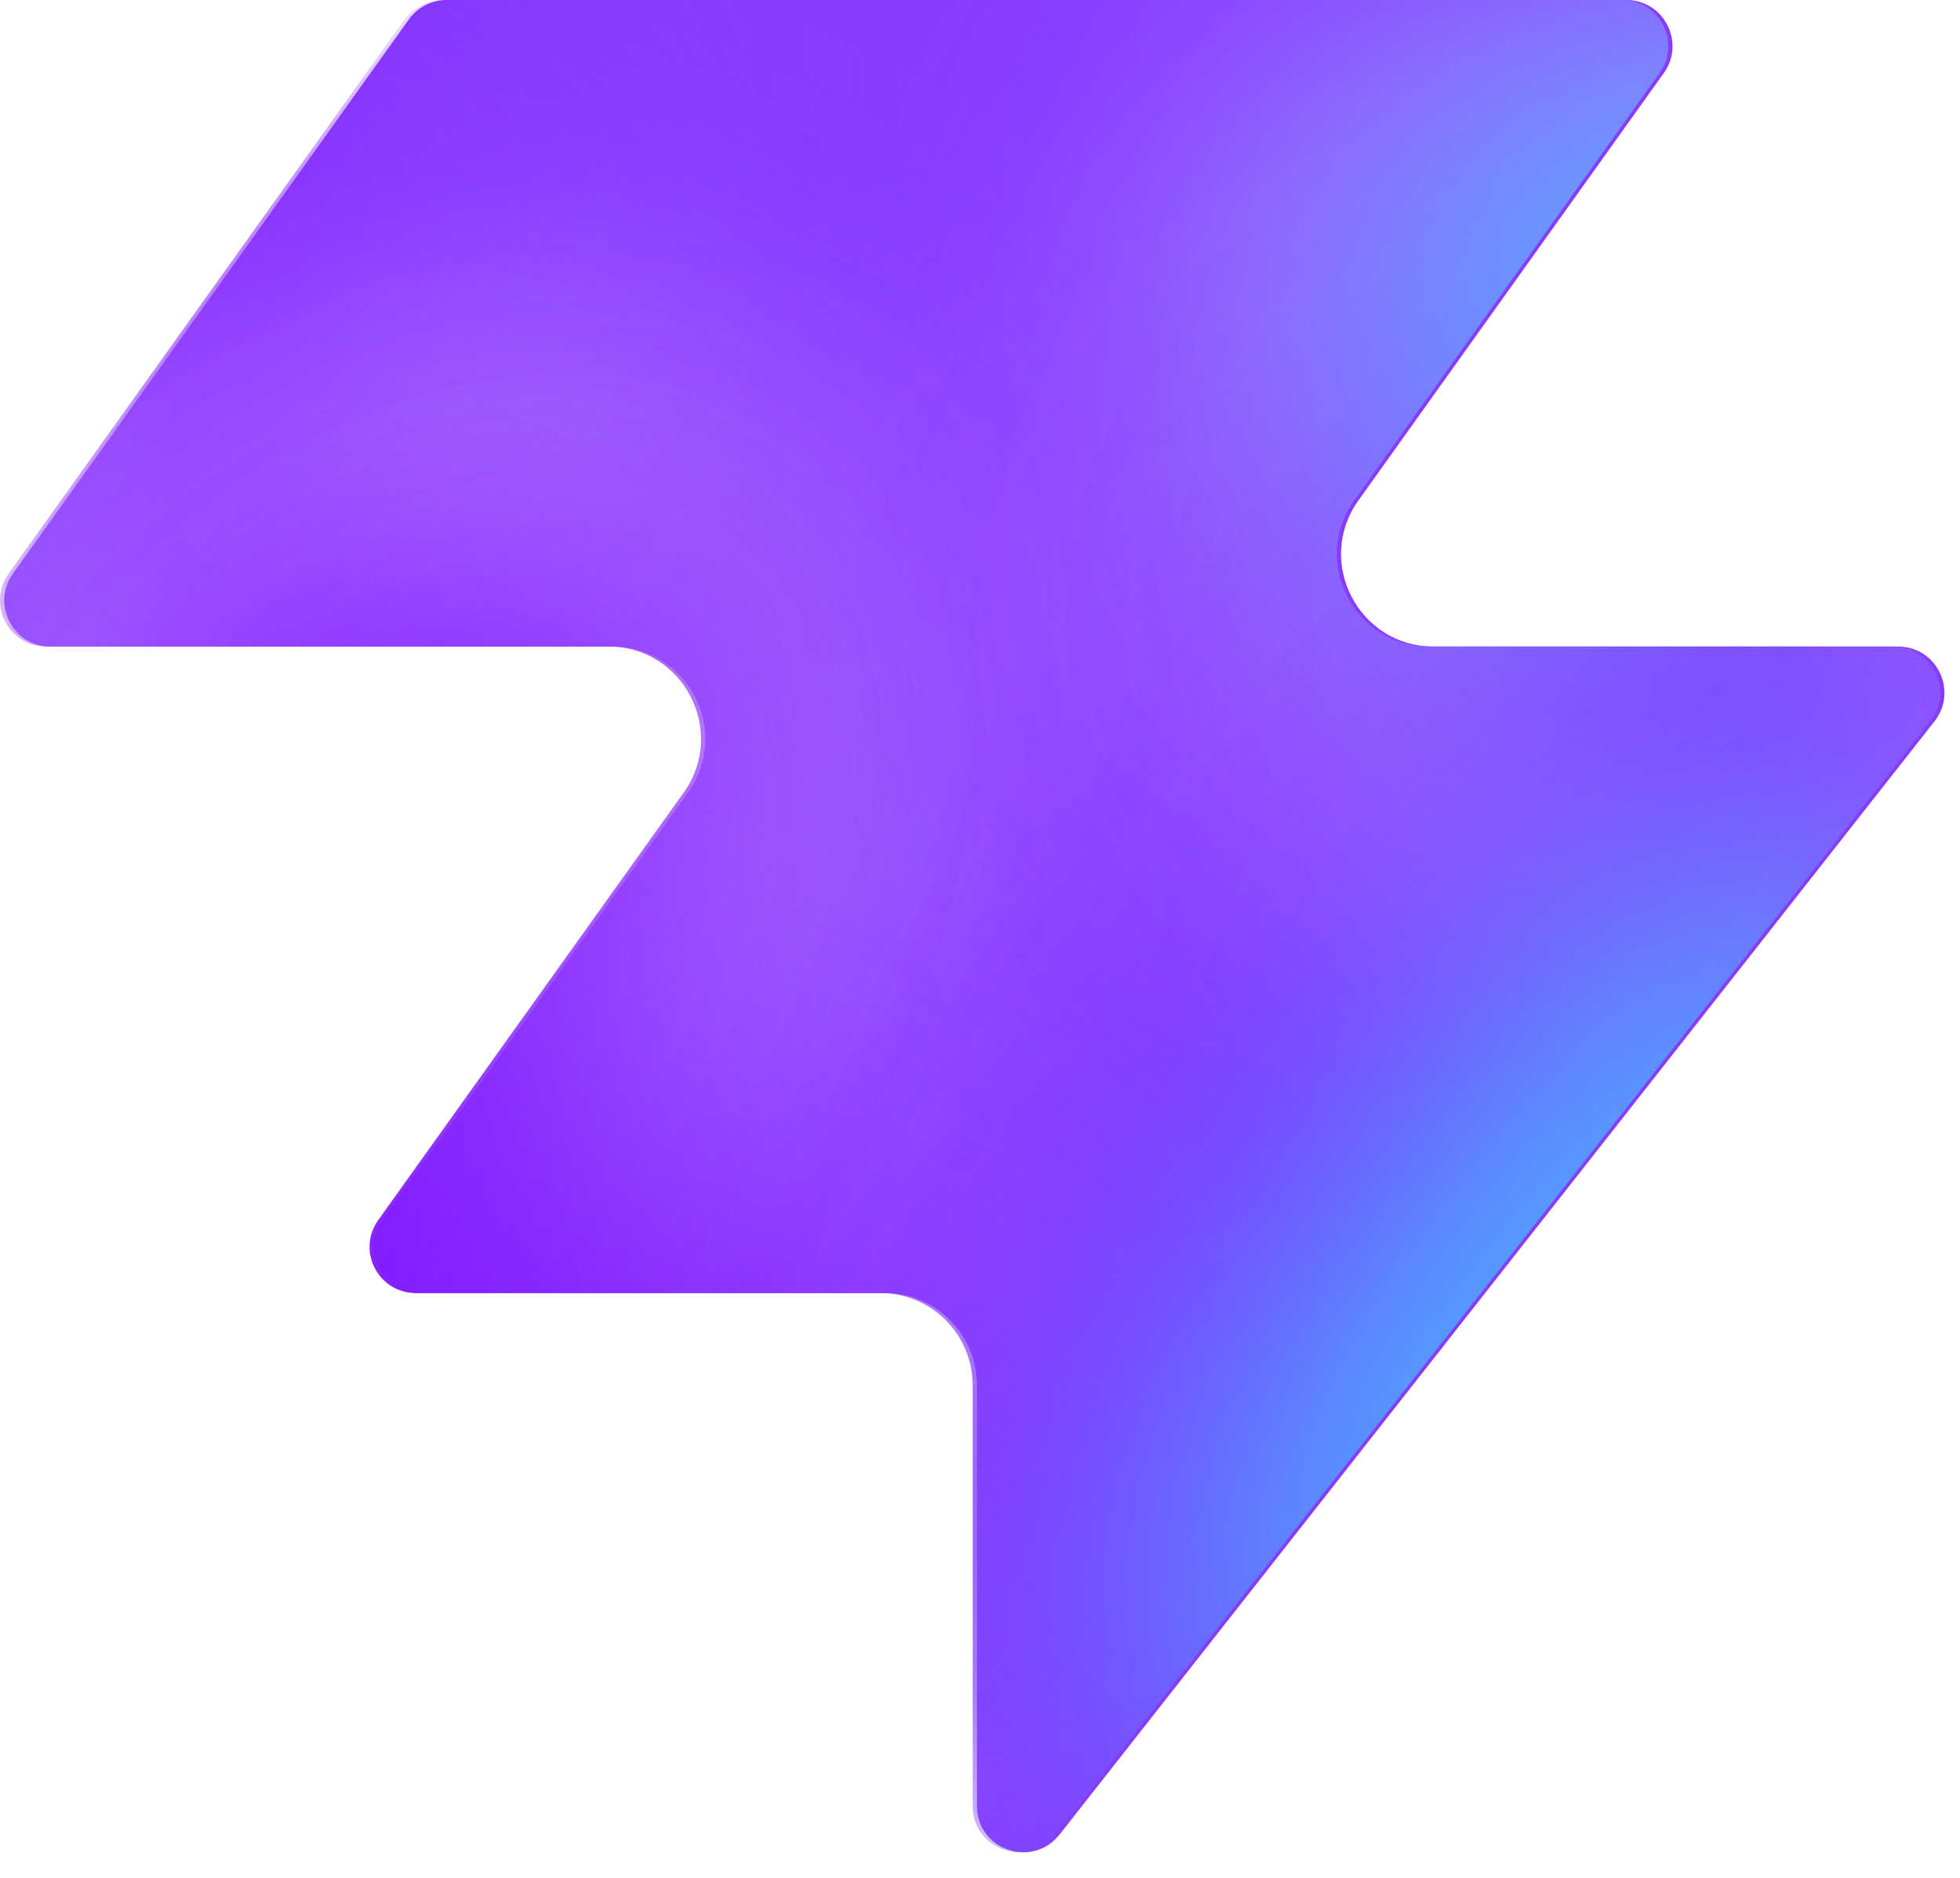
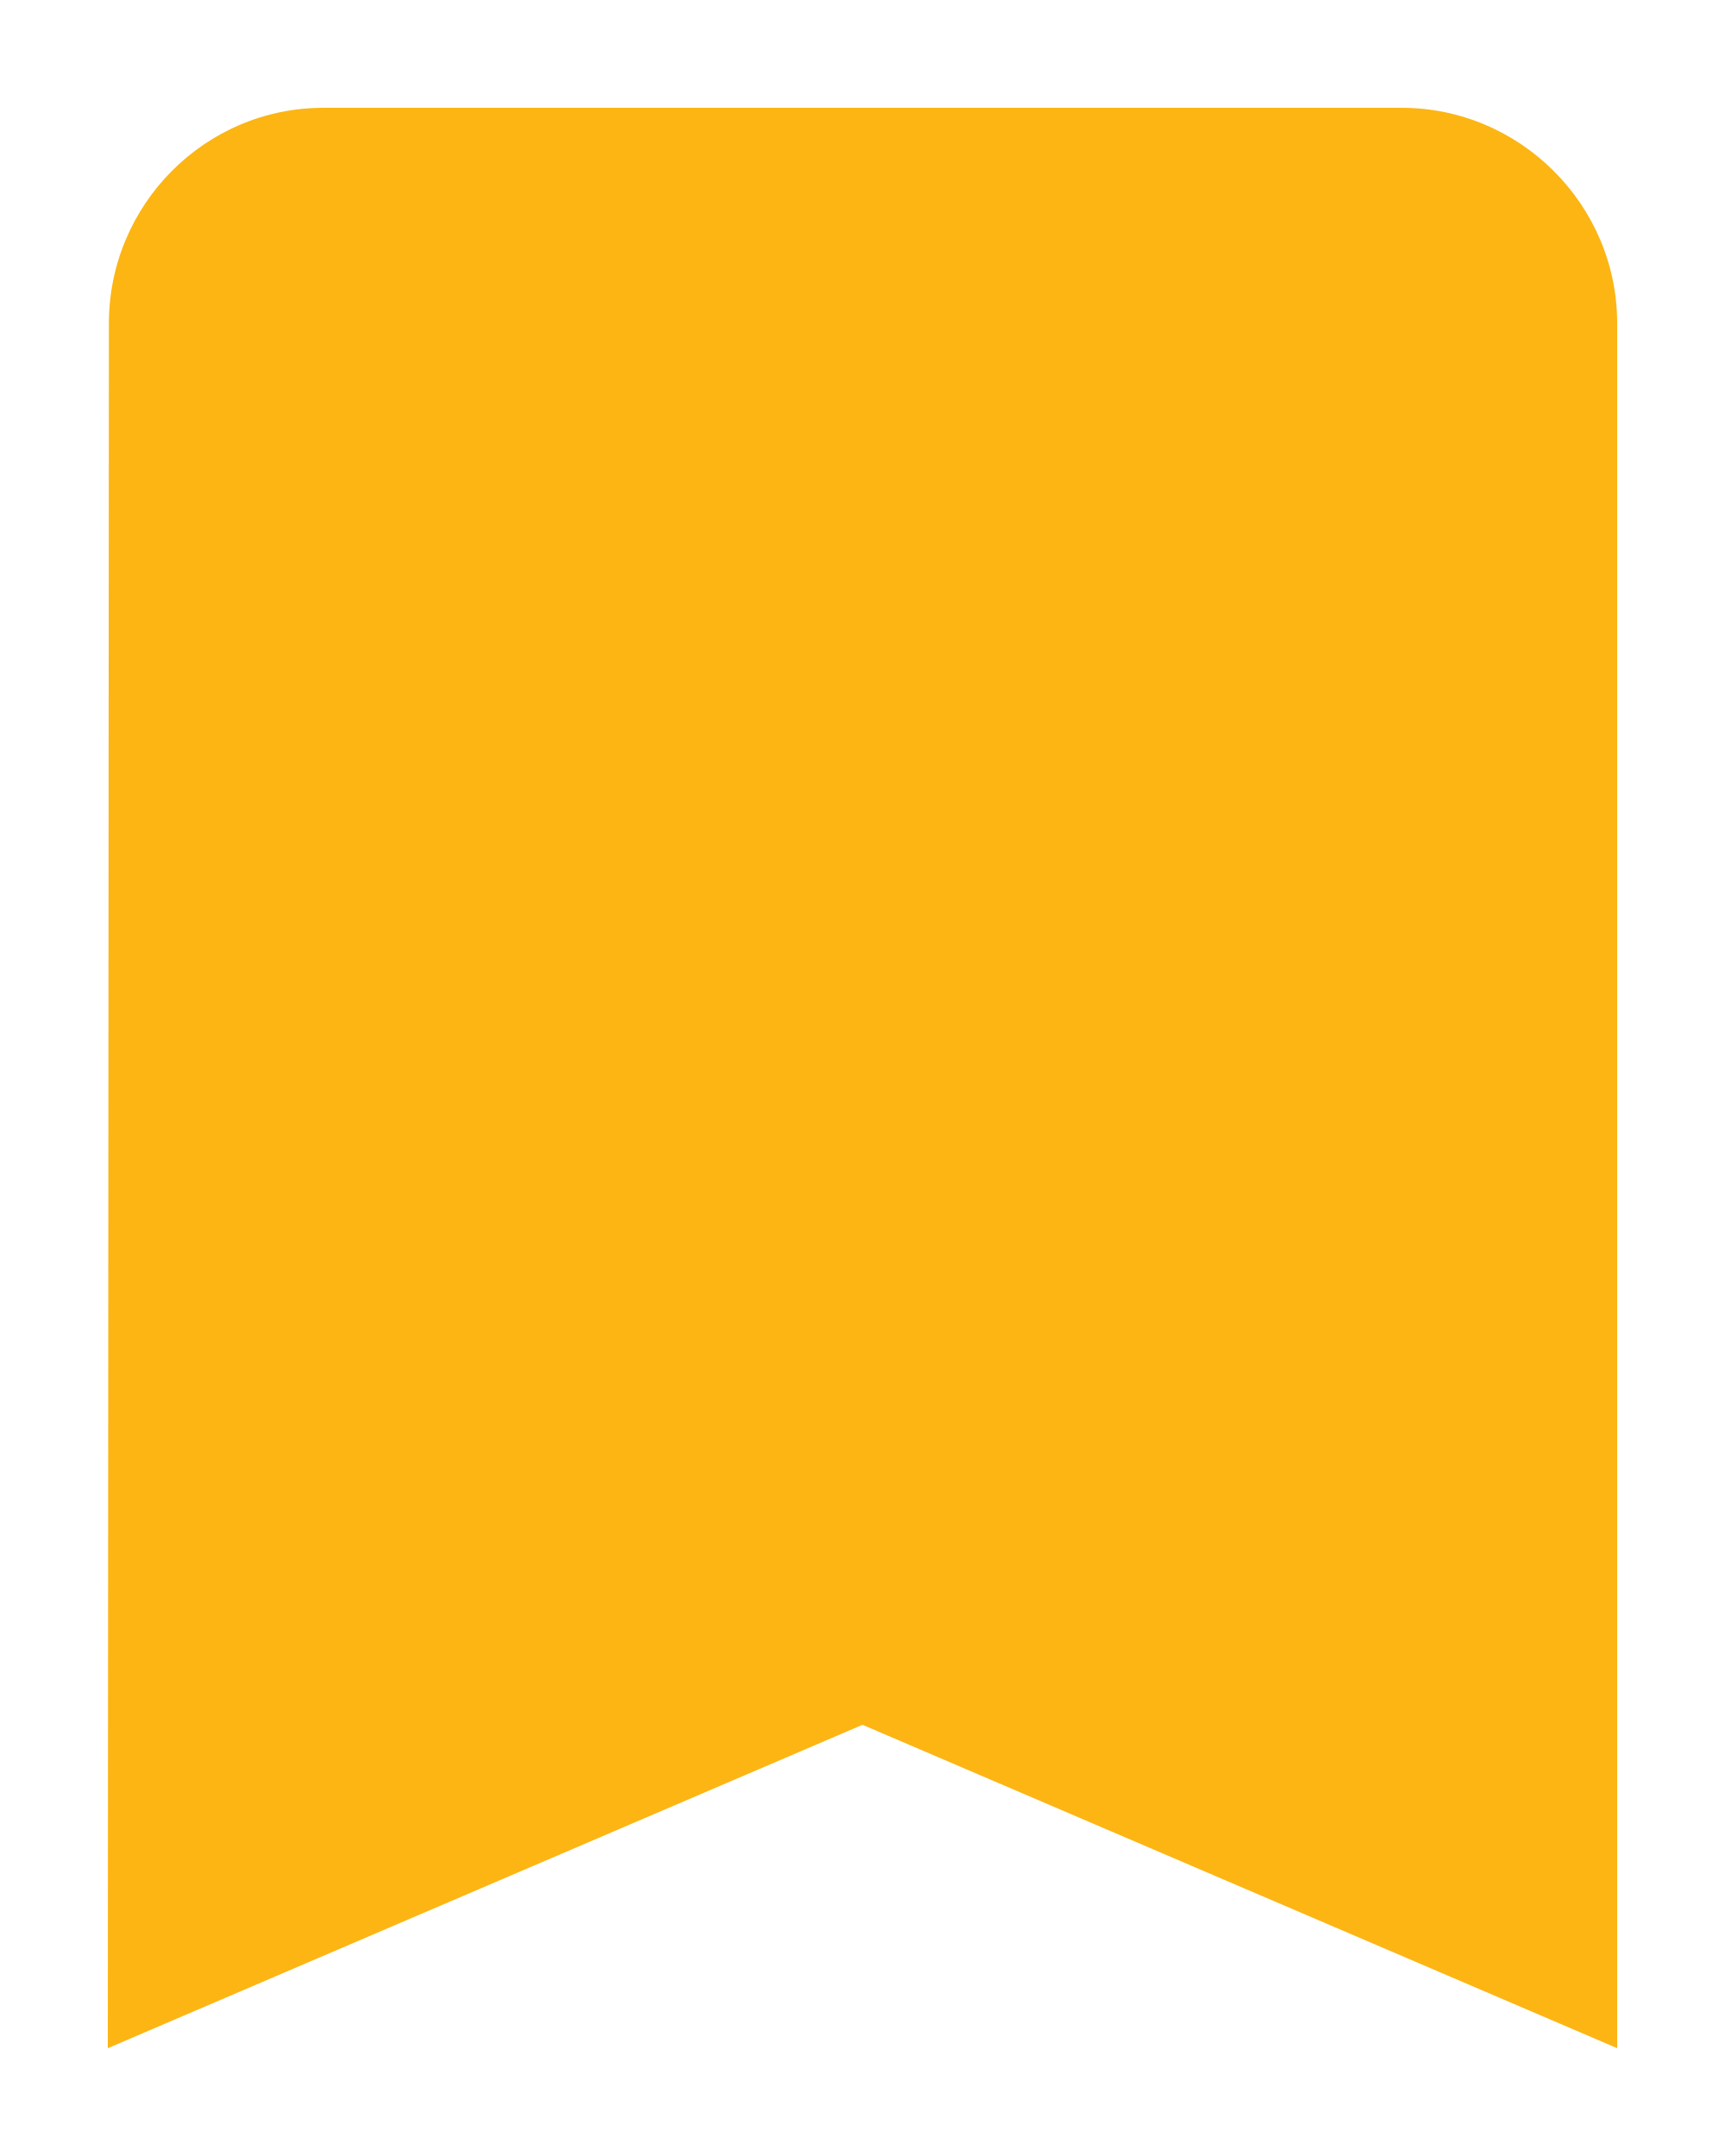
- <svg xmlns="http://www.w3.org/2000/svg" width="48" height="46" fill="none" viewBox="0 0 48 46">
-   <path fill="#863bff" d="M25.946 44.938c-.664.845-2.021.375-2.021-.698V33.937a2.26 2.26 0 0 0-2.262-2.262H10.287c-.92 0-1.456-1.04-.92-1.788l7.48-10.471c1.07-1.497 0-3.578-1.842-3.578H1.237c-.92 0-1.456-1.04-.92-1.788L10.013.474c.214-.297.556-.474.92-.474h28.894c.92 0 1.456 1.04.92 1.788l-7.48 10.471c-1.07 1.498 0 3.579 1.842 3.579h11.377c.943 0 1.473 1.088.89 1.83L25.947 44.94z" style="fill:#863bff;fill:color(display-p3 .525 .23 1);fill-opacity:1" />
-   <mask id="a" width="48" height="46" x="0" y="0" maskUnits="userSpaceOnUse" style="mask-type:alpha">
-     <path fill="#000" d="M25.842 44.938c-.664.844-2.021.375-2.021-.698V33.937a2.26 2.26 0 0 0-2.262-2.262H10.183c-.92 0-1.456-1.04-.92-1.788l7.48-10.471c1.07-1.498 0-3.579-1.842-3.579H1.133c-.92 0-1.456-1.04-.92-1.787L9.91.473c.214-.297.556-.474.92-.474h28.894c.92 0 1.456 1.04.92 1.788l-7.48 10.471c-1.07 1.498 0 3.578 1.842 3.578h11.377c.943 0 1.473 1.088.89 1.832L25.843 44.94z" style="fill:#000;fill-opacity:1" />
-   </mask>
-   <g mask="url(#a)">
-     <g filter="url(#b)">
-       <ellipse cx="5.508" cy="14.704" fill="#ede6ff" rx="5.508" ry="14.704" style="fill:#ede6ff;fill:color(display-p3 .927 .903 1);fill-opacity:1" transform="matrix(.00324 1 1 -.00324 -4.47 31.516)" />
-     </g>
-     <g filter="url(#c)">
-       <ellipse cx="10.399" cy="29.851" fill="#ede6ff" rx="10.399" ry="29.851" style="fill:#ede6ff;fill:color(display-p3 .927 .903 1);fill-opacity:1" transform="matrix(.00324 1 1 -.00324 -39.328 7.883)" />
-     </g>
-     <g filter="url(#d)">
-       <ellipse cx="5.508" cy="30.487" fill="#7e14ff" rx="5.508" ry="30.487" style="fill:#7e14ff;fill:color(display-p3 .492 .077 1);fill-opacity:1" transform="rotate(89.814 -25.913 -14.639)scale(1 -1)" />
-     </g>
-     <g filter="url(#e)">
-       <ellipse cx="5.508" cy="30.599" fill="#7e14ff" rx="5.508" ry="30.599" style="fill:#7e14ff;fill:color(display-p3 .492 .077 1);fill-opacity:1" transform="rotate(89.814 -32.644 -3.334)scale(1 -1)" />
-     </g>
-     <g filter="url(#f)">
-       <ellipse cx="5.508" cy="30.599" fill="#7e14ff" rx="5.508" ry="30.599" style="fill:#7e14ff;fill:color(display-p3 .492 .077 1);fill-opacity:1" transform="matrix(.00324 1 1 -.00324 -34.34 30.47)" />
-     </g>
-     <g filter="url(#g)">
-       <ellipse cx="14.072" cy="22.078" fill="#ede6ff" rx="14.072" ry="22.078" style="fill:#ede6ff;fill:color(display-p3 .927 .903 1);fill-opacity:1" transform="rotate(93.35 24.506 48.493)scale(-1 1)" />
-     </g>
-     <g filter="url(#h)">
-       <ellipse cx="3.47" cy="21.501" fill="#7e14ff" rx="3.47" ry="21.501" style="fill:#7e14ff;fill:color(display-p3 .492 .077 1);fill-opacity:1" transform="rotate(89.009 28.708 47.59)scale(-1 1)" />
-     </g>
-     <g filter="url(#i)">
-       <ellipse cx="3.47" cy="21.501" fill="#7e14ff" rx="3.47" ry="21.501" style="fill:#7e14ff;fill:color(display-p3 .492 .077 1);fill-opacity:1" transform="rotate(89.009 28.708 47.59)scale(-1 1)" />
-     </g>
-     <g filter="url(#j)">
-       <ellipse cx=".387" cy="8.972" fill="#7e14ff" rx="4.407" ry="29.108" style="fill:#7e14ff;fill:color(display-p3 .492 .077 1);fill-opacity:1" transform="rotate(39.51 .387 8.972)" />
-     </g>
-     <g filter="url(#k)">
-       <ellipse cx="47.523" cy="-6.092" fill="#7e14ff" rx="4.407" ry="29.108" style="fill:#7e14ff;fill:color(display-p3 .492 .077 1);fill-opacity:1" transform="rotate(37.892 47.523 -6.092)" />
-     </g>
-     <g filter="url(#l)">
-       <ellipse cx="41.412" cy="6.333" fill="#47bfff" rx="5.971" ry="9.665" style="fill:#47bfff;fill:color(display-p3 .28 .748 1);fill-opacity:1" transform="rotate(37.892 41.412 6.333)" />
-     </g>
-     <g filter="url(#m)">
-       <ellipse cx="-1.879" cy="38.332" fill="#7e14ff" rx="4.407" ry="29.108" style="fill:#7e14ff;fill:color(display-p3 .492 .077 1);fill-opacity:1" transform="rotate(37.892 -1.88 38.332)" />
-     </g>
-     <g filter="url(#n)">
-       <ellipse cx="-1.879" cy="38.332" fill="#7e14ff" rx="4.407" ry="29.108" style="fill:#7e14ff;fill:color(display-p3 .492 .077 1);fill-opacity:1" transform="rotate(37.892 -1.88 38.332)" />
-     </g>
-     <g filter="url(#o)">
-       <ellipse cx="35.651" cy="29.907" fill="#7e14ff" rx="4.407" ry="29.108" style="fill:#7e14ff;fill:color(display-p3 .492 .077 1);fill-opacity:1" transform="rotate(37.892 35.651 29.907)" />
-     </g>
-     <g filter="url(#p)">
-       <ellipse cx="38.418" cy="32.4" fill="#47bfff" rx="5.971" ry="15.297" style="fill:#47bfff;fill:color(display-p3 .28 .748 1);fill-opacity:1" transform="rotate(37.892 38.418 32.4)" />
-     </g>
-   </g>
-   <defs>
-     <filter id="b" width="60.045" height="41.654" x="-19.77" y="16.149" color-interpolation-filters="sRGB" filterUnits="userSpaceOnUse">
-       <feFlood flood-opacity="0" result="BackgroundImageFix" />
-       <feBlend in="SourceGraphic" in2="BackgroundImageFix" result="shape" />
-       <feGaussianBlur result="effect1_foregroundBlur_2002_17158" stdDeviation="7.659" />
-     </filter>
-     <filter id="c" width="90.34" height="51.437" x="-54.613" y="-7.533" color-interpolation-filters="sRGB" filterUnits="userSpaceOnUse">
-       <feFlood flood-opacity="0" result="BackgroundImageFix" />
-       <feBlend in="SourceGraphic" in2="BackgroundImageFix" result="shape" />
-       <feGaussianBlur result="effect1_foregroundBlur_2002_17158" stdDeviation="7.659" />
-     </filter>
-     <filter id="d" width="79.355" height="29.4" x="-49.64" y="2.03" color-interpolation-filters="sRGB" filterUnits="userSpaceOnUse">
-       <feFlood flood-opacity="0" result="BackgroundImageFix" />
-       <feBlend in="SourceGraphic" in2="BackgroundImageFix" result="shape" />
-       <feGaussianBlur result="effect1_foregroundBlur_2002_17158" stdDeviation="4.596" />
-     </filter>
-     <filter id="e" width="79.579" height="29.4" x="-45.045" y="20.029" color-interpolation-filters="sRGB" filterUnits="userSpaceOnUse">
-       <feFlood flood-opacity="0" result="BackgroundImageFix" />
-       <feBlend in="SourceGraphic" in2="BackgroundImageFix" result="shape" />
-       <feGaussianBlur result="effect1_foregroundBlur_2002_17158" stdDeviation="4.596" />
-     </filter>
-     <filter id="f" width="79.579" height="29.4" x="-43.513" y="21.178" color-interpolation-filters="sRGB" filterUnits="userSpaceOnUse">
-       <feFlood flood-opacity="0" result="BackgroundImageFix" />
-       <feBlend in="SourceGraphic" in2="BackgroundImageFix" result="shape" />
-       <feGaussianBlur result="effect1_foregroundBlur_2002_17158" stdDeviation="4.596" />
-     </filter>
-     <filter id="g" width="74.749" height="58.852" x="15.756" y="-17.901" color-interpolation-filters="sRGB" filterUnits="userSpaceOnUse">
-       <feFlood flood-opacity="0" result="BackgroundImageFix" />
-       <feBlend in="SourceGraphic" in2="BackgroundImageFix" result="shape" />
-       <feGaussianBlur result="effect1_foregroundBlur_2002_17158" stdDeviation="7.659" />
-     </filter>
-     <filter id="h" width="61.377" height="25.362" x="23.548" y="2.284" color-interpolation-filters="sRGB" filterUnits="userSpaceOnUse">
-       <feFlood flood-opacity="0" result="BackgroundImageFix" />
-       <feBlend in="SourceGraphic" in2="BackgroundImageFix" result="shape" />
-       <feGaussianBlur result="effect1_foregroundBlur_2002_17158" stdDeviation="4.596" />
-     </filter>
-     <filter id="i" width="61.377" height="25.362" x="23.548" y="2.284" color-interpolation-filters="sRGB" filterUnits="userSpaceOnUse">
-       <feFlood flood-opacity="0" result="BackgroundImageFix" />
-       <feBlend in="SourceGraphic" in2="BackgroundImageFix" result="shape" />
-       <feGaussianBlur result="effect1_foregroundBlur_2002_17158" stdDeviation="4.596" />
-     </filter>
-     <filter id="j" width="56.045" height="63.649" x="-27.636" y="-22.853" color-interpolation-filters="sRGB" filterUnits="userSpaceOnUse">
-       <feFlood flood-opacity="0" result="BackgroundImageFix" />
-       <feBlend in="SourceGraphic" in2="BackgroundImageFix" result="shape" />
-       <feGaussianBlur result="effect1_foregroundBlur_2002_17158" stdDeviation="4.596" />
-     </filter>
-     <filter id="k" width="54.814" height="64.646" x="20.116" y="-38.415" color-interpolation-filters="sRGB" filterUnits="userSpaceOnUse">
-       <feFlood flood-opacity="0" result="BackgroundImageFix" />
-       <feBlend in="SourceGraphic" in2="BackgroundImageFix" result="shape" />
-       <feGaussianBlur result="effect1_foregroundBlur_2002_17158" stdDeviation="4.596" />
-     </filter>
-     <filter id="l" width="33.541" height="35.313" x="24.641" y="-11.323" color-interpolation-filters="sRGB" filterUnits="userSpaceOnUse">
-       <feFlood flood-opacity="0" result="BackgroundImageFix" />
-       <feBlend in="SourceGraphic" in2="BackgroundImageFix" result="shape" />
-       <feGaussianBlur result="effect1_foregroundBlur_2002_17158" stdDeviation="4.596" />
-     </filter>
-     <filter id="m" width="54.814" height="64.646" x="-29.286" y="6.009" color-interpolation-filters="sRGB" filterUnits="userSpaceOnUse">
-       <feFlood flood-opacity="0" result="BackgroundImageFix" />
-       <feBlend in="SourceGraphic" in2="BackgroundImageFix" result="shape" />
-       <feGaussianBlur result="effect1_foregroundBlur_2002_17158" stdDeviation="4.596" />
-     </filter>
-     <filter id="n" width="54.814" height="64.646" x="-29.286" y="6.009" color-interpolation-filters="sRGB" filterUnits="userSpaceOnUse">
-       <feFlood flood-opacity="0" result="BackgroundImageFix" />
-       <feBlend in="SourceGraphic" in2="BackgroundImageFix" result="shape" />
-       <feGaussianBlur result="effect1_foregroundBlur_2002_17158" stdDeviation="4.596" />
-     </filter>
-     <filter id="o" width="54.814" height="64.646" x="8.244" y="-2.416" color-interpolation-filters="sRGB" filterUnits="userSpaceOnUse">
-       <feFlood flood-opacity="0" result="BackgroundImageFix" />
-       <feBlend in="SourceGraphic" in2="BackgroundImageFix" result="shape" />
-       <feGaussianBlur result="effect1_foregroundBlur_2002_17158" stdDeviation="4.596" />
-     </filter>
-     <filter id="p" width="39.409" height="43.623" x="18.713" y="10.588" color-interpolation-filters="sRGB" filterUnits="userSpaceOnUse">
-       <feFlood flood-opacity="0" result="BackgroundImageFix" />
-       <feBlend in="SourceGraphic" in2="BackgroundImageFix" result="shape" />
-       <feGaussianBlur result="effect1_foregroundBlur_2002_17158" stdDeviation="4.596" />
-     </filter>
-   </defs>
+ <svg xmlns="http://www.w3.org/2000/svg" viewBox="4 2 16 20">
+   <path fill="#FCB513" d="M17 3H7c-1.1 0-1.99.9-1.99 2L5 21l7-3 7 3V5c0-1.1-.9-2-2-2" />
</svg>
